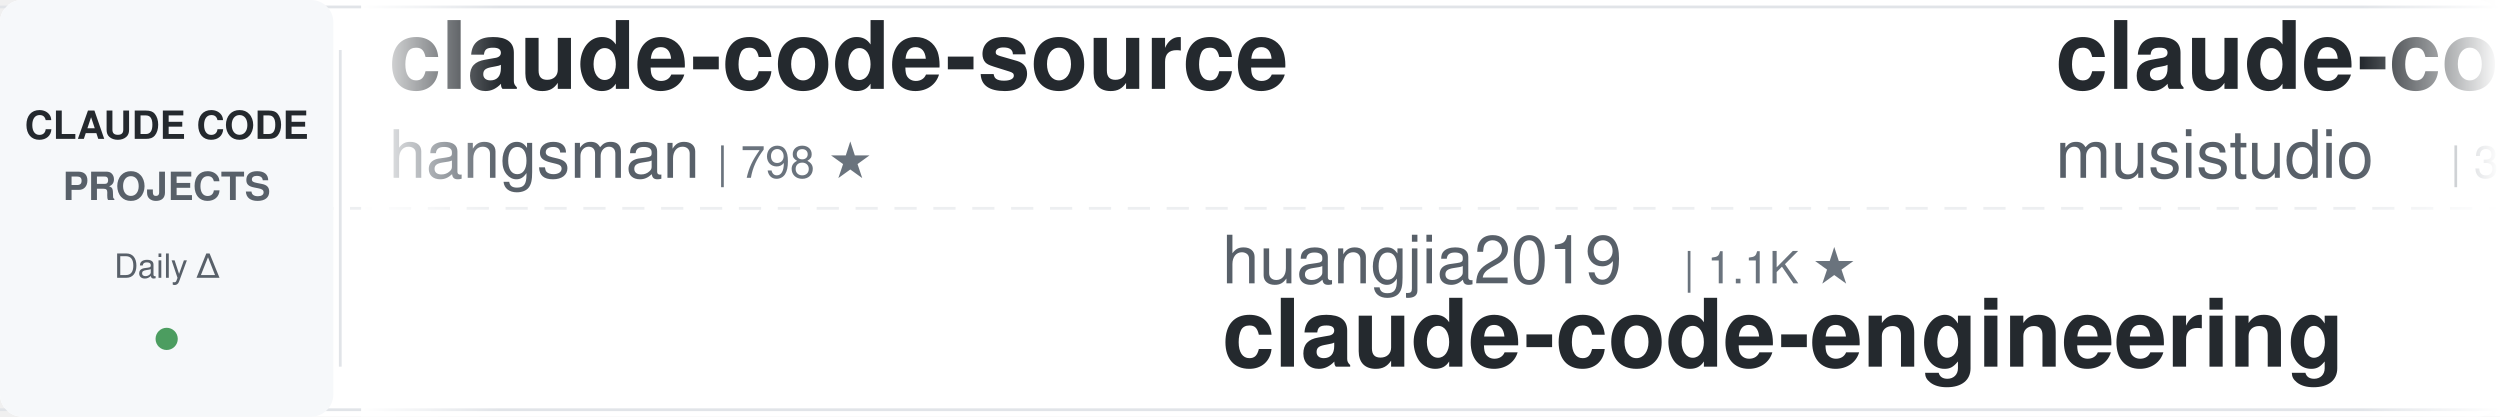
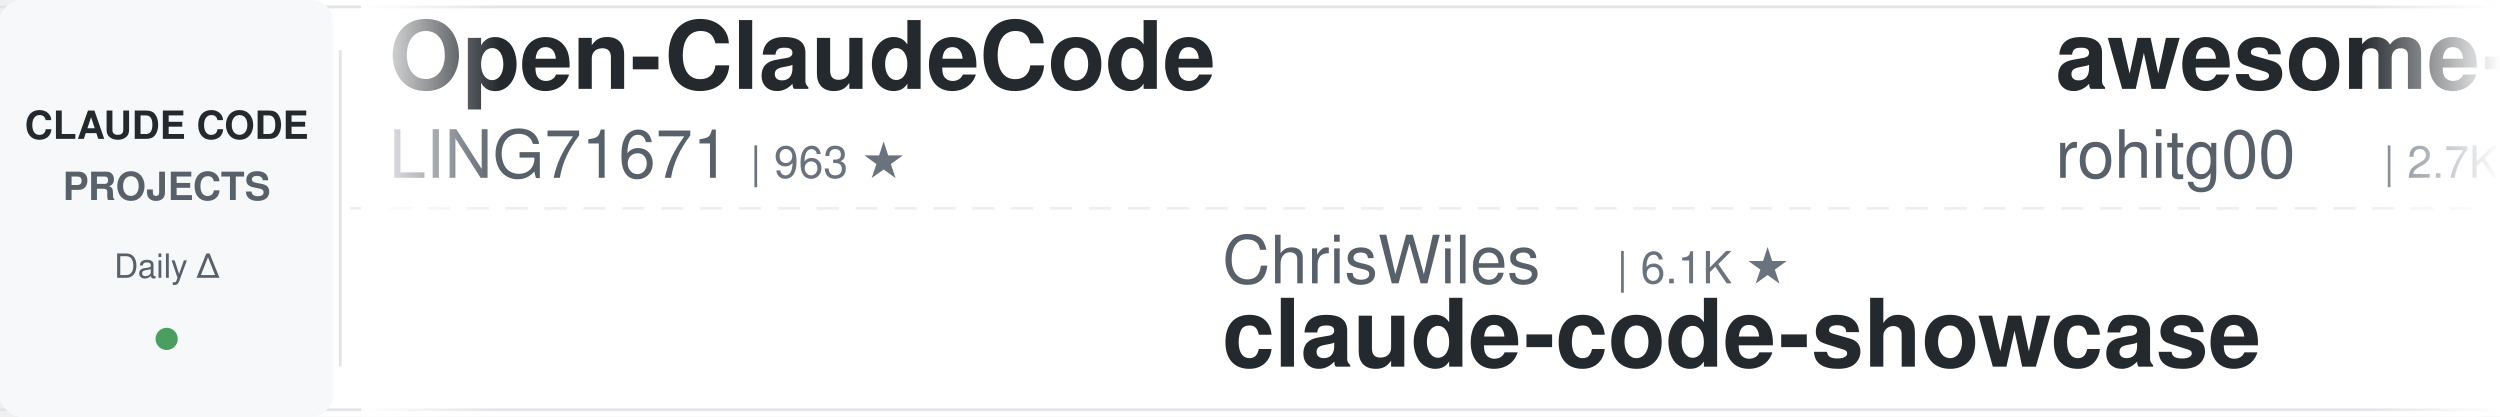
<svg xmlns="http://www.w3.org/2000/svg" width="900" height="150">
  <defs>
    <linearGradient id="leftFade" x1="0%" y1="0%" x2="100%" y2="0%">
      <stop offset="0%" style="stop-color:#ffffff;stop-opacity:1" />
      <stop offset="100%" style="stop-color:#ffffff;stop-opacity:0" />
    </linearGradient>
    <linearGradient id="rightFade" x1="0%" y1="0%" x2="100%" y2="0%">
      <stop offset="0%" style="stop-color:#ffffff;stop-opacity:0" />
      <stop offset="100%" style="stop-color:#ffffff;stop-opacity:1" />
    </linearGradient>
  </defs>
  <rect width="900" height="150" fill="#ffffff" rx="8" />
  <rect x="0" y="2" width="900" height="1" fill="#e1e4e8" />
  <rect x="0" y="147" width="900" height="1" fill="#e1e4e8" />
  <line x1="0" y1="75" x2="900" y2="75" stroke="#e1e4e8" stroke-width="1" stroke-dasharray="8 6" opacity="0.6" />
  <rect x="0" y="0" width="120" height="150" fill="#f6f8fa" rx="8" />
  <text x="60" y="50" font-family="-apple-system, BlinkMacSystemFont, 'Segoe UI', Helvetica, Arial, sans-serif" font-size="14" font-weight="600" fill="#24292e" text-anchor="middle">CLAUDE CODE</text>
  <text x="60" y="72" font-family="-apple-system, BlinkMacSystemFont, 'Segoe UI', Helvetica, Arial, sans-serif" font-size="14" font-weight="600" fill="#586069" text-anchor="middle">PROJECTS</text>
  <text x="60" y="100" font-family="-apple-system, BlinkMacSystemFont, 'Segoe UI', Helvetica, Arial, sans-serif" font-size="12" font-weight="500" fill="#586069" text-anchor="middle">Daily Δ</text>
  <circle cx="60" cy="122" r="4" fill="#22863a" opacity="0.8" />
  <rect x="122" y="18" width="1" height="114" fill="#e1e4e8" />
  <clipPath id="tickerClip">
    <rect x="130" y="0" width="770" height="150" />
  </clipPath>
  <g clip-path="url(#tickerClip)">
    <g id="tickerItems">
      <animateTransform attributeName="transform" attributeType="XML" type="translate" from="0 0" to="-3000 0" dur="54s" repeatCount="indefinite" />
      <g transform="translate(0, 0)">
-         <text x="140" y="32" font-family="-apple-system, BlinkMacSystemFont, 'Segoe UI', Helvetica, Arial, sans-serif" font-size="34" font-weight="600" fill="#24292e">claude-code-source</text>
-         <text x="140" y="64" font-family="-apple-system, BlinkMacSystemFont, 'Segoe UI', Helvetica, Arial, sans-serif" font-size="24" font-weight="400" fill="#586069">hangsman</text>
-         <text x="258" y="64" font-family="-apple-system, BlinkMacSystemFont, 'Segoe UI', Helvetica, Arial, sans-serif" font-size="16" font-weight="500" fill="#6a737d">| 798 ★</text>
+         <text x="140" y="32" font-family="-apple-system, BlinkMacSystemFont, 'Segoe UI', Helvetica, Arial, sans-serif" font-size="34" font-weight="600" fill="#24292e">Open-ClaudeCode</text>
+         <text x="140" y="64" font-family="-apple-system, BlinkMacSystemFont, 'Segoe UI', Helvetica, Arial, sans-serif" font-size="24" font-weight="400" fill="#586069">LING71671</text>
+         <text x="270" y="64" font-family="-apple-system, BlinkMacSystemFont, 'Segoe UI', Helvetica, Arial, sans-serif" font-size="16" font-weight="500" fill="#6a737d">| 963 ★</text>
      </g>
      <g transform="translate(300, 0)">
-         <text x="140" y="102" font-family="-apple-system, BlinkMacSystemFont, 'Segoe UI', Helvetica, Arial, sans-serif" font-size="24" font-weight="400" fill="#586069">huangjia2019</text>
-         <text x="306" y="102" font-family="-apple-system, BlinkMacSystemFont, 'Segoe UI', Helvetica, Arial, sans-serif" font-size="16" font-weight="500" fill="#6a737d">| 1.1K ★</text>
-         <text x="140" y="132" font-family="-apple-system, BlinkMacSystemFont, 'Segoe UI', Helvetica, Arial, sans-serif" font-size="34" font-weight="600" fill="#24292e">claude-code-engineering</text>
+         <text x="140" y="102" font-family="-apple-system, BlinkMacSystemFont, 'Segoe UI', Helvetica, Arial, sans-serif" font-size="24" font-weight="400" fill="#586069">ChrisWiles</text>
+         <text x="282" y="102" font-family="-apple-system, BlinkMacSystemFont, 'Segoe UI', Helvetica, Arial, sans-serif" font-size="16" font-weight="500" fill="#6a737d">| 6.1K ★</text>
+         <text x="140" y="132" font-family="-apple-system, BlinkMacSystemFont, 'Segoe UI', Helvetica, Arial, sans-serif" font-size="34" font-weight="600" fill="#24292e">claude-code-showcase</text>
      </g>
      <g transform="translate(600, 0)">
-         <text x="140" y="32" font-family="-apple-system, BlinkMacSystemFont, 'Segoe UI', Helvetica, Arial, sans-serif" font-size="34" font-weight="600" fill="#24292e">claude-code-router</text>
-         <text x="140" y="64" font-family="-apple-system, BlinkMacSystemFont, 'Segoe UI', Helvetica, Arial, sans-serif" font-size="24" font-weight="400" fill="#586069">musistudio</text>
-         <text x="282" y="64" font-family="-apple-system, BlinkMacSystemFont, 'Segoe UI', Helvetica, Arial, sans-serif" font-size="16" font-weight="500" fill="#6a737d">| 37.6K ★</text>
+         <text x="140" y="32" font-family="-apple-system, BlinkMacSystemFont, 'Segoe UI', Helvetica, Arial, sans-serif" font-size="34" font-weight="600" fill="#24292e">awesome-claude-code-tool...</text>
+         <text x="140" y="64" font-family="-apple-system, BlinkMacSystemFont, 'Segoe UI', Helvetica, Arial, sans-serif" font-size="24" font-weight="400" fill="#586069">rohitg00</text>
+         <text x="258" y="64" font-family="-apple-system, BlinkMacSystemFont, 'Segoe UI', Helvetica, Arial, sans-serif" font-size="16" font-weight="500" fill="#6a737d">| 2.7K ★</text>
      </g>
      <g transform="translate(900, 0)">
-         <text x="140" y="102" font-family="-apple-system, BlinkMacSystemFont, 'Segoe UI', Helvetica, Arial, sans-serif" font-size="24" font-weight="400" fill="#586069">anthropics</text>
-         <text x="282" y="102" font-family="-apple-system, BlinkMacSystemFont, 'Segoe UI', Helvetica, Arial, sans-serif" font-size="16" font-weight="500" fill="#6a737d">| 9.5K ★</text>
-         <text x="140" y="132" font-family="-apple-system, BlinkMacSystemFont, 'Segoe UI', Helvetica, Arial, sans-serif" font-size="34" font-weight="600" fill="#24292e">claude-code-action</text>
+         <text x="140" y="102" font-family="-apple-system, BlinkMacSystemFont, 'Segoe UI', Helvetica, Arial, sans-serif" font-size="24" font-weight="400" fill="#586069">asgeirtj</text>
+         <text x="258" y="102" font-family="-apple-system, BlinkMacSystemFont, 'Segoe UI', Helvetica, Arial, sans-serif" font-size="16" font-weight="500" fill="#6a737d">| 69.4K ★</text>
+         <text x="140" y="132" font-family="-apple-system, BlinkMacSystemFont, 'Segoe UI', Helvetica, Arial, sans-serif" font-size="34" font-weight="600" fill="#24292e">system_prompts_leaks</text>
      </g>
      <g transform="translate(1200, 0)">
-         <text x="140" y="32" font-family="-apple-system, BlinkMacSystemFont, 'Segoe UI', Helvetica, Arial, sans-serif" font-size="34" font-weight="600" fill="#24292e">andrej-karpathy-skills</text>
-         <text x="140" y="64" font-family="-apple-system, BlinkMacSystemFont, 'Segoe UI', Helvetica, Arial, sans-serif" font-size="24" font-weight="400" fill="#586069">multica-ai</text>
-         <text x="282" y="64" font-family="-apple-system, BlinkMacSystemFont, 'Segoe UI', Helvetica, Arial, sans-serif" font-size="16" font-weight="500" fill="#6a737d">| 218.3K ★</text>
+         <text x="140" y="32" font-family="-apple-system, BlinkMacSystemFont, 'Segoe UI', Helvetica, Arial, sans-serif" font-size="34" font-weight="600" fill="#24292e">claude_code_src</text>
+         <text x="140" y="64" font-family="-apple-system, BlinkMacSystemFont, 'Segoe UI', Helvetica, Arial, sans-serif" font-size="24" font-weight="400" fill="#586069">ponponon</text>
+         <text x="258" y="64" font-family="-apple-system, BlinkMacSystemFont, 'Segoe UI', Helvetica, Arial, sans-serif" font-size="16" font-weight="500" fill="#6a737d">| 2.3K ★</text>
      </g>
      <g transform="translate(1500, 0)">
-         <text x="140" y="102" font-family="-apple-system, BlinkMacSystemFont, 'Segoe UI', Helvetica, Arial, sans-serif" font-size="24" font-weight="400" fill="#586069">ponponon</text>
-         <text x="258" y="102" font-family="-apple-system, BlinkMacSystemFont, 'Segoe UI', Helvetica, Arial, sans-serif" font-size="16" font-weight="500" fill="#6a737d">| 2.3K ★</text>
-         <text x="140" y="132" font-family="-apple-system, BlinkMacSystemFont, 'Segoe UI', Helvetica, Arial, sans-serif" font-size="34" font-weight="600" fill="#24292e">claude_code_src</text>
+         <text x="140" y="102" font-family="-apple-system, BlinkMacSystemFont, 'Segoe UI', Helvetica, Arial, sans-serif" font-size="24" font-weight="400" fill="#586069">Cranot</text>
+         <text x="234" y="102" font-family="-apple-system, BlinkMacSystemFont, 'Segoe UI', Helvetica, Arial, sans-serif" font-size="16" font-weight="500" fill="#6a737d">| 2.9K ★</text>
+         <text x="140" y="132" font-family="-apple-system, BlinkMacSystemFont, 'Segoe UI', Helvetica, Arial, sans-serif" font-size="34" font-weight="600" fill="#24292e">claude-code-guide</text>
      </g>
      <g transform="translate(1800, 0)">
-         <text x="140" y="32" font-family="-apple-system, BlinkMacSystemFont, 'Segoe UI', Helvetica, Arial, sans-serif" font-size="34" font-weight="600" fill="#24292e">claude-code-tudou</text>
-         <text x="140" y="64" font-family="-apple-system, BlinkMacSystemFont, 'Segoe UI', Helvetica, Arial, sans-serif" font-size="24" font-weight="400" fill="#586069">AICoderTudou</text>
-         <text x="306" y="64" font-family="-apple-system, BlinkMacSystemFont, 'Segoe UI', Helvetica, Arial, sans-serif" font-size="16" font-weight="500" fill="#6a737d">| 493 ★</text>
+         <text x="140" y="32" font-family="-apple-system, BlinkMacSystemFont, 'Segoe UI', Helvetica, Arial, sans-serif" font-size="34" font-weight="600" fill="#24292e">claude-code-my-workflow</text>
+         <text x="140" y="64" font-family="-apple-system, BlinkMacSystemFont, 'Segoe UI', Helvetica, Arial, sans-serif" font-size="24" font-weight="400" fill="#586069">pedrohcgs</text>
+         <text x="270" y="64" font-family="-apple-system, BlinkMacSystemFont, 'Segoe UI', Helvetica, Arial, sans-serif" font-size="16" font-weight="500" fill="#6a737d">| 1.7K ★</text>
      </g>
      <g transform="translate(2100, 0)">
-         <text x="140" y="102" font-family="-apple-system, BlinkMacSystemFont, 'Segoe UI', Helvetica, Arial, sans-serif" font-size="24" font-weight="400" fill="#586069">edmund-io</text>
-         <text x="270" y="102" font-family="-apple-system, BlinkMacSystemFont, 'Segoe UI', Helvetica, Arial, sans-serif" font-size="16" font-weight="500" fill="#6a737d">| 1.5K ★</text>
-         <text x="140" y="132" font-family="-apple-system, BlinkMacSystemFont, 'Segoe UI', Helvetica, Arial, sans-serif" font-size="34" font-weight="600" fill="#24292e">edmunds-claude-code</text>
+         <text x="140" y="102" font-family="-apple-system, BlinkMacSystemFont, 'Segoe UI', Helvetica, Arial, sans-serif" font-size="24" font-weight="400" fill="#586069">hangsman</text>
+         <text x="258" y="102" font-family="-apple-system, BlinkMacSystemFont, 'Segoe UI', Helvetica, Arial, sans-serif" font-size="16" font-weight="500" fill="#6a737d">| 798 ★</text>
+         <text x="140" y="132" font-family="-apple-system, BlinkMacSystemFont, 'Segoe UI', Helvetica, Arial, sans-serif" font-size="34" font-weight="600" fill="#24292e">claude-code-source</text>
      </g>
      <g transform="translate(2400, 0)">
-         <text x="140" y="32" font-family="-apple-system, BlinkMacSystemFont, 'Segoe UI', Helvetica, Arial, sans-serif" font-size="34" font-weight="600" fill="#24292e">free-claude-code</text>
-         <text x="140" y="64" font-family="-apple-system, BlinkMacSystemFont, 'Segoe UI', Helvetica, Arial, sans-serif" font-size="24" font-weight="400" fill="#586069">Alishahryar1</text>
-         <text x="306" y="64" font-family="-apple-system, BlinkMacSystemFont, 'Segoe UI', Helvetica, Arial, sans-serif" font-size="16" font-weight="500" fill="#6a737d">| 57.5K ★</text>
+         <text x="140" y="32" font-family="-apple-system, BlinkMacSystemFont, 'Segoe UI', Helvetica, Arial, sans-serif" font-size="34" font-weight="600" fill="#24292e">claude-code-ultimate-gui...</text>
+         <text x="140" y="64" font-family="-apple-system, BlinkMacSystemFont, 'Segoe UI', Helvetica, Arial, sans-serif" font-size="24" font-weight="400" fill="#586069">FlorianBruniaux</text>
+         <text x="342" y="64" font-family="-apple-system, BlinkMacSystemFont, 'Segoe UI', Helvetica, Arial, sans-serif" font-size="16" font-weight="500" fill="#6a737d">| 6.1K ★</text>
      </g>
      <g transform="translate(2700, 0)">
-         <text x="140" y="102" font-family="-apple-system, BlinkMacSystemFont, 'Segoe UI', Helvetica, Arial, sans-serif" font-size="24" font-weight="400" fill="#586069">ykdojo</text>
-         <text x="234" y="102" font-family="-apple-system, BlinkMacSystemFont, 'Segoe UI', Helvetica, Arial, sans-serif" font-size="16" font-weight="500" fill="#6a737d">| 10.2K ★</text>
-         <text x="140" y="132" font-family="-apple-system, BlinkMacSystemFont, 'Segoe UI', Helvetica, Arial, sans-serif" font-size="34" font-weight="600" fill="#24292e">claude-code-tips</text>
+         <text x="140" y="102" font-family="-apple-system, BlinkMacSystemFont, 'Segoe UI', Helvetica, Arial, sans-serif" font-size="24" font-weight="400" fill="#586069">darcyegb</text>
+         <text x="258" y="102" font-family="-apple-system, BlinkMacSystemFont, 'Segoe UI', Helvetica, Arial, sans-serif" font-size="16" font-weight="500" fill="#6a737d">| 773 ★</text>
+         <text x="140" y="132" font-family="-apple-system, BlinkMacSystemFont, 'Segoe UI', Helvetica, Arial, sans-serif" font-size="34" font-weight="600" fill="#24292e">ClaudeCodeAgents</text>
      </g>
      <g transform="translate(3000, 0)">
-         <text x="140" y="32" font-family="-apple-system, BlinkMacSystemFont, 'Segoe UI', Helvetica, Arial, sans-serif" font-size="34" font-weight="600" fill="#24292e">claude-code-source</text>
-         <text x="140" y="64" font-family="-apple-system, BlinkMacSystemFont, 'Segoe UI', Helvetica, Arial, sans-serif" font-size="24" font-weight="400" fill="#586069">hangsman</text>
-         <text x="258" y="64" font-family="-apple-system, BlinkMacSystemFont, 'Segoe UI', Helvetica, Arial, sans-serif" font-size="16" font-weight="500" fill="#6a737d">| 798 ★</text>
+         <text x="140" y="32" font-family="-apple-system, BlinkMacSystemFont, 'Segoe UI', Helvetica, Arial, sans-serif" font-size="34" font-weight="600" fill="#24292e">Open-ClaudeCode</text>
+         <text x="140" y="64" font-family="-apple-system, BlinkMacSystemFont, 'Segoe UI', Helvetica, Arial, sans-serif" font-size="24" font-weight="400" fill="#586069">LING71671</text>
+         <text x="270" y="64" font-family="-apple-system, BlinkMacSystemFont, 'Segoe UI', Helvetica, Arial, sans-serif" font-size="16" font-weight="500" fill="#6a737d">| 963 ★</text>
      </g>
      <g transform="translate(3300, 0)">
-         <text x="140" y="102" font-family="-apple-system, BlinkMacSystemFont, 'Segoe UI', Helvetica, Arial, sans-serif" font-size="24" font-weight="400" fill="#586069">huangjia2019</text>
-         <text x="306" y="102" font-family="-apple-system, BlinkMacSystemFont, 'Segoe UI', Helvetica, Arial, sans-serif" font-size="16" font-weight="500" fill="#6a737d">| 1.1K ★</text>
-         <text x="140" y="132" font-family="-apple-system, BlinkMacSystemFont, 'Segoe UI', Helvetica, Arial, sans-serif" font-size="34" font-weight="600" fill="#24292e">claude-code-engineering</text>
+         <text x="140" y="102" font-family="-apple-system, BlinkMacSystemFont, 'Segoe UI', Helvetica, Arial, sans-serif" font-size="24" font-weight="400" fill="#586069">ChrisWiles</text>
+         <text x="282" y="102" font-family="-apple-system, BlinkMacSystemFont, 'Segoe UI', Helvetica, Arial, sans-serif" font-size="16" font-weight="500" fill="#6a737d">| 6.1K ★</text>
+         <text x="140" y="132" font-family="-apple-system, BlinkMacSystemFont, 'Segoe UI', Helvetica, Arial, sans-serif" font-size="34" font-weight="600" fill="#24292e">claude-code-showcase</text>
      </g>
      <g transform="translate(3600, 0)">
-         <text x="140" y="32" font-family="-apple-system, BlinkMacSystemFont, 'Segoe UI', Helvetica, Arial, sans-serif" font-size="34" font-weight="600" fill="#24292e">claude-code-router</text>
-         <text x="140" y="64" font-family="-apple-system, BlinkMacSystemFont, 'Segoe UI', Helvetica, Arial, sans-serif" font-size="24" font-weight="400" fill="#586069">musistudio</text>
-         <text x="282" y="64" font-family="-apple-system, BlinkMacSystemFont, 'Segoe UI', Helvetica, Arial, sans-serif" font-size="16" font-weight="500" fill="#6a737d">| 37.6K ★</text>
+         <text x="140" y="32" font-family="-apple-system, BlinkMacSystemFont, 'Segoe UI', Helvetica, Arial, sans-serif" font-size="34" font-weight="600" fill="#24292e">awesome-claude-code-tool...</text>
+         <text x="140" y="64" font-family="-apple-system, BlinkMacSystemFont, 'Segoe UI', Helvetica, Arial, sans-serif" font-size="24" font-weight="400" fill="#586069">rohitg00</text>
+         <text x="258" y="64" font-family="-apple-system, BlinkMacSystemFont, 'Segoe UI', Helvetica, Arial, sans-serif" font-size="16" font-weight="500" fill="#6a737d">| 2.7K ★</text>
      </g>
      <g transform="translate(3900, 0)">
-         <text x="140" y="102" font-family="-apple-system, BlinkMacSystemFont, 'Segoe UI', Helvetica, Arial, sans-serif" font-size="24" font-weight="400" fill="#586069">anthropics</text>
-         <text x="282" y="102" font-family="-apple-system, BlinkMacSystemFont, 'Segoe UI', Helvetica, Arial, sans-serif" font-size="16" font-weight="500" fill="#6a737d">| 9.5K ★</text>
-         <text x="140" y="132" font-family="-apple-system, BlinkMacSystemFont, 'Segoe UI', Helvetica, Arial, sans-serif" font-size="34" font-weight="600" fill="#24292e">claude-code-action</text>
+         <text x="140" y="102" font-family="-apple-system, BlinkMacSystemFont, 'Segoe UI', Helvetica, Arial, sans-serif" font-size="24" font-weight="400" fill="#586069">asgeirtj</text>
+         <text x="258" y="102" font-family="-apple-system, BlinkMacSystemFont, 'Segoe UI', Helvetica, Arial, sans-serif" font-size="16" font-weight="500" fill="#6a737d">| 69.4K ★</text>
+         <text x="140" y="132" font-family="-apple-system, BlinkMacSystemFont, 'Segoe UI', Helvetica, Arial, sans-serif" font-size="34" font-weight="600" fill="#24292e">system_prompts_leaks</text>
      </g>
    </g>
  </g>
  <rect x="130" y="0" width="50" height="150" fill="url(#leftFade)" />
  <rect x="850" y="0" width="50" height="150" fill="url(#rightFade)" />
</svg>
